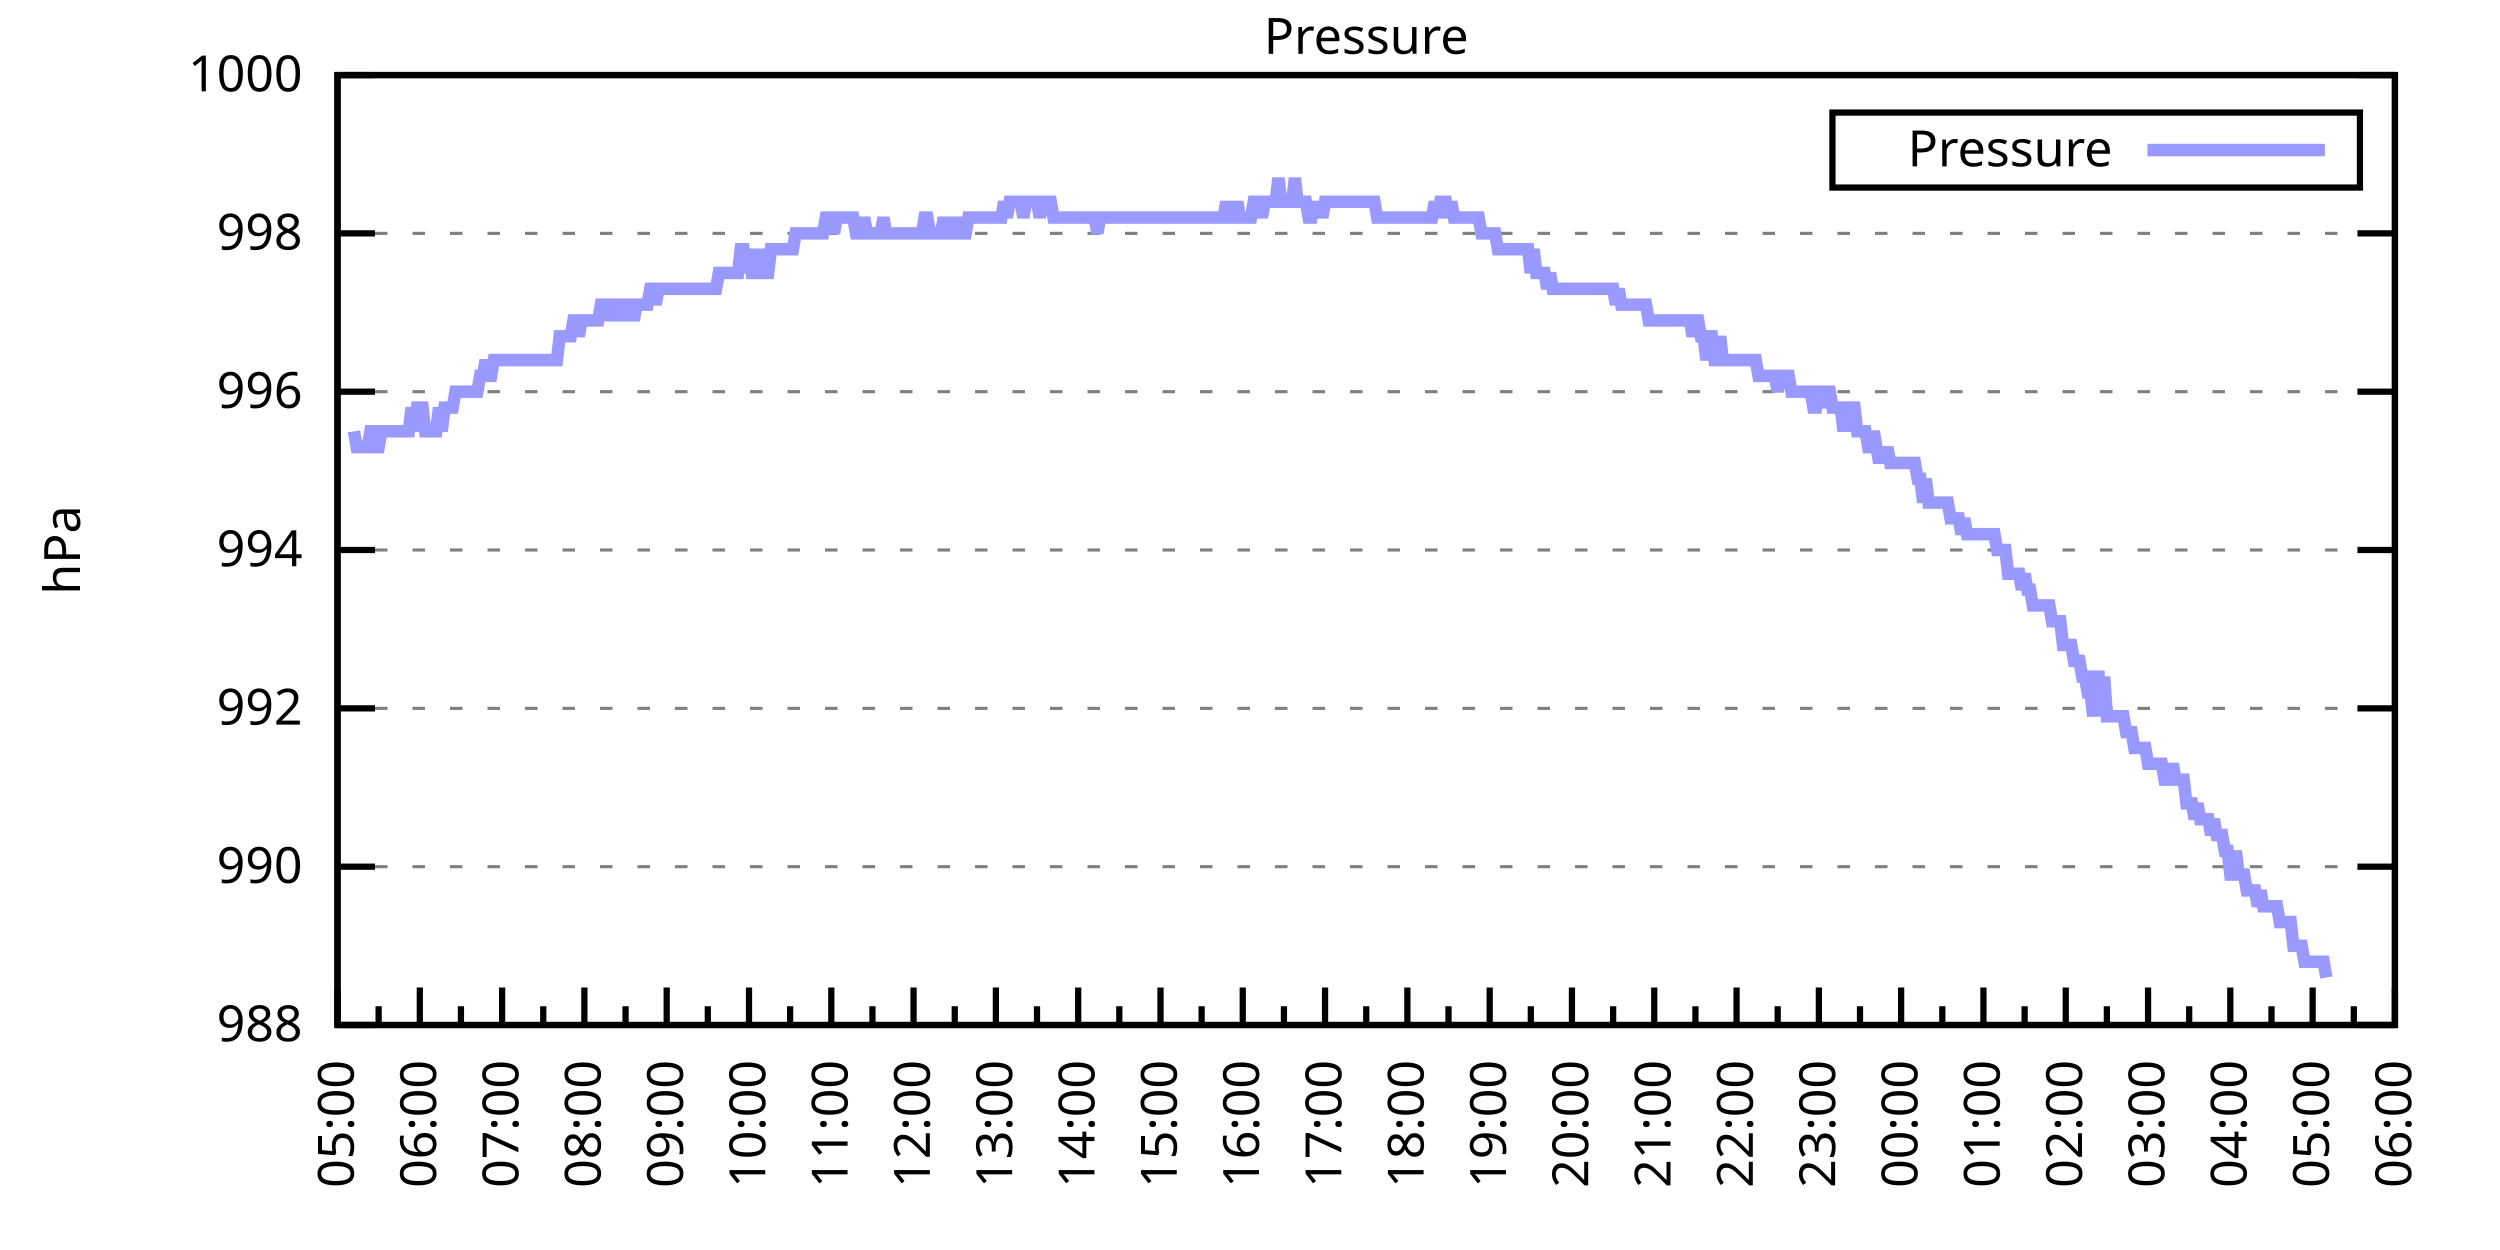
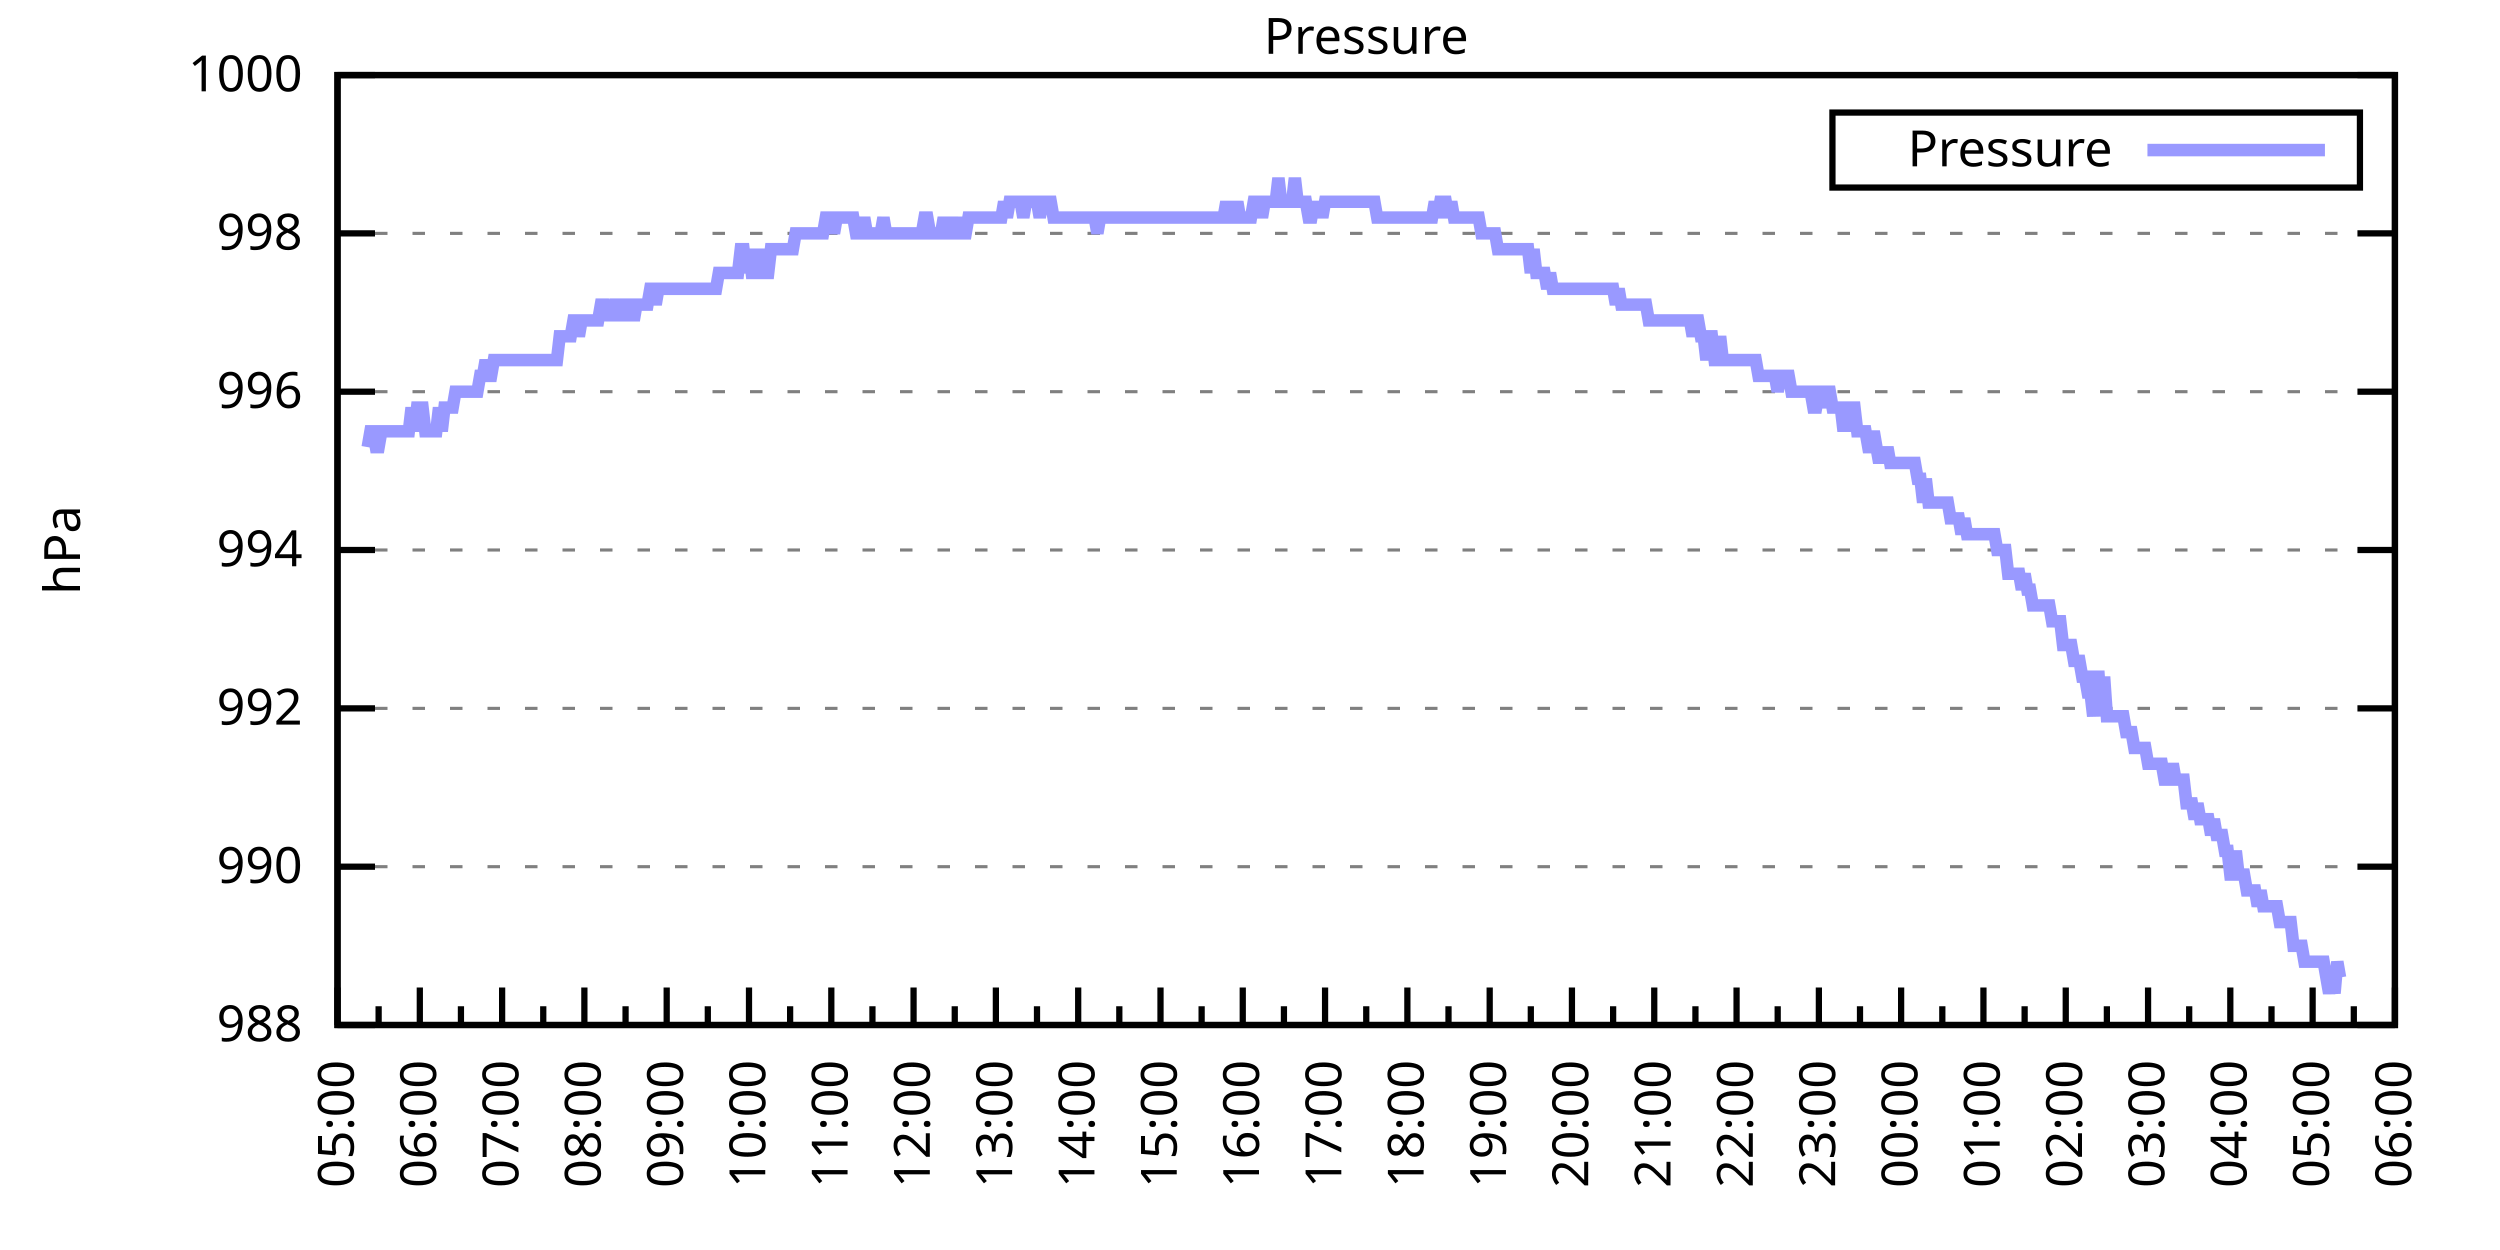
<svg xmlns="http://www.w3.org/2000/svg" xmlns:xlink="http://www.w3.org/1999/xlink" width="400" height="200" viewBox="0 0 400 200">
  <g id="gnuplot_canvas">
    <rect x="0" y="0" width="400" height="200" fill="none" />
    <defs>
      <circle id="gpDot" r="0.5" stroke-width="0.5" stroke="currentColor" />
      <path id="gpPt0" stroke-width="0.333" stroke="currentColor" d="M-1,0 h2 M0,-1 v2" />
      <path id="gpPt1" stroke-width="0.333" stroke="currentColor" d="M-1,-1 L1,1 M1,-1 L-1,1" />
      <path id="gpPt2" stroke-width="0.333" stroke="currentColor" d="M-1,0 L1,0 M0,-1 L0,1 M-1,-1 L1,1 M-1,1 L1,-1" />
      <rect id="gpPt3" stroke-width="0.333" stroke="currentColor" x="-1" y="-1" width="2" height="2" />
      <rect id="gpPt4" stroke-width="0.333" stroke="currentColor" fill="currentColor" x="-1" y="-1" width="2" height="2" />
      <circle id="gpPt5" stroke-width="0.333" stroke="currentColor" cx="0" cy="0" r="1" />
      <use xlink:href="#gpPt5" id="gpPt6" fill="currentColor" stroke="none" />
      <path id="gpPt7" stroke-width="0.333" stroke="currentColor" d="M0,-1.33 L-1.33,0.67 L1.33,0.67 z" />
      <use xlink:href="#gpPt7" id="gpPt8" fill="currentColor" stroke="none" />
      <use xlink:href="#gpPt7" id="gpPt9" stroke="currentColor" transform="rotate(180)" />
      <use xlink:href="#gpPt9" id="gpPt10" fill="currentColor" stroke="none" />
      <use xlink:href="#gpPt3" id="gpPt11" stroke="currentColor" transform="rotate(45)" />
      <use xlink:href="#gpPt11" id="gpPt12" fill="currentColor" stroke="none" />
      <path id="gpPt13" stroke-width="0.333" stroke="currentColor" d="M0,1.330 L1.265,0.411 L0.782,-1.067 L-0.782,-1.076 L-1.265,0.411 z" />
      <use xlink:href="#gpPt13" id="gpPt14" fill="currentColor" stroke="none" />
      <filter id="textbox" filterUnits="objectBoundingBox" x="0" y="0" height="1" width="1">
        <feFlood flood-color="white" flood-opacity="1" result="bgnd" />
        <feComposite in="SourceGraphic" in2="bgnd" operator="atop" />
      </filter>
      <filter id="greybox" filterUnits="objectBoundingBox" x="0" y="0" height="1" width="1">
        <feFlood flood-color="lightgrey" flood-opacity="1" result="grey" />
        <feComposite in="SourceGraphic" in2="grey" operator="atop" />
      </filter>
    </defs>
    <g fill="none" color="white" stroke="currentColor" stroke-width="1.00" stroke-linecap="butt" stroke-linejoin="miter">
</g>
    <g fill="none" color="black" stroke="currentColor" stroke-width="1.00" stroke-linecap="butt" stroke-linejoin="miter">
      <g stroke="none" shape-rendering="crispEdges">
        <polygon fill="rgb(255, 255, 255)" points="54.00,164.00 383.18,164.00 383.18,12.02 54.00,12.02 " />
      </g>
    </g>
    <g fill="none" color="black" stroke="currentColor" stroke-width="1.00" stroke-linecap="butt" stroke-linejoin="miter">
</g>
    <g fill="none" color="black" stroke="black" stroke-width="0.50" stroke-linecap="butt" stroke-linejoin="miter">
</g>
    <g fill="none" color="gray" stroke="currentColor" stroke-width="0.50" stroke-linecap="butt" stroke-linejoin="miter">
      <path stroke="gray" stroke-dasharray="2,4" class="gridline" d="M54.00,164.00 L383.19,164.00  " />
    </g>
    <g fill="none" color="gray" stroke="gray" stroke-width="1.00" stroke-linecap="butt" stroke-linejoin="miter">
</g>
    <g fill="none" color="black" stroke="currentColor" stroke-width="1.00" stroke-linecap="butt" stroke-linejoin="miter">
      <path stroke="black" d="M54.00,164.00 L60.00,164.00 M383.19,164.00 L377.19,164.00  " />
      <g transform="translate(48.40,166.60)" stroke="none" fill="black" font-family="Sans" font-size="8.00" text-anchor="end">
        <text>
          <tspan font-family="Sans"> 988</tspan>
        </text>
      </g>
    </g>
    <g fill="none" color="black" stroke="currentColor" stroke-width="1.00" stroke-linecap="butt" stroke-linejoin="miter">
</g>
    <g fill="none" color="black" stroke="black" stroke-width="0.50" stroke-linecap="butt" stroke-linejoin="miter">
</g>
    <g fill="none" color="gray" stroke="currentColor" stroke-width="0.50" stroke-linecap="butt" stroke-linejoin="miter">
      <path stroke="gray" stroke-dasharray="2,4" class="gridline" d="M54.00,138.67 L383.19,138.67  " />
    </g>
    <g fill="none" color="gray" stroke="gray" stroke-width="1.00" stroke-linecap="butt" stroke-linejoin="miter">
</g>
    <g fill="none" color="black" stroke="currentColor" stroke-width="1.00" stroke-linecap="butt" stroke-linejoin="miter">
      <path stroke="black" d="M54.00,138.67 L60.00,138.67 M383.19,138.67 L377.19,138.67  " />
      <g transform="translate(48.40,141.27)" stroke="none" fill="black" font-family="Sans" font-size="8.00" text-anchor="end">
        <text>
          <tspan font-family="Sans"> 990</tspan>
        </text>
      </g>
    </g>
    <g fill="none" color="black" stroke="currentColor" stroke-width="1.00" stroke-linecap="butt" stroke-linejoin="miter">
</g>
    <g fill="none" color="black" stroke="black" stroke-width="0.50" stroke-linecap="butt" stroke-linejoin="miter">
</g>
    <g fill="none" color="gray" stroke="currentColor" stroke-width="0.50" stroke-linecap="butt" stroke-linejoin="miter">
      <path stroke="gray" stroke-dasharray="2,4" class="gridline" d="M54.00,113.34 L383.19,113.34  " />
    </g>
    <g fill="none" color="gray" stroke="gray" stroke-width="1.00" stroke-linecap="butt" stroke-linejoin="miter">
</g>
    <g fill="none" color="black" stroke="currentColor" stroke-width="1.00" stroke-linecap="butt" stroke-linejoin="miter">
      <path stroke="black" d="M54.00,113.34 L60.00,113.34 M383.19,113.34 L377.19,113.34  " />
      <g transform="translate(48.40,115.94)" stroke="none" fill="black" font-family="Sans" font-size="8.00" text-anchor="end">
        <text>
          <tspan font-family="Sans"> 992</tspan>
        </text>
      </g>
    </g>
    <g fill="none" color="black" stroke="currentColor" stroke-width="1.00" stroke-linecap="butt" stroke-linejoin="miter">
</g>
    <g fill="none" color="black" stroke="black" stroke-width="0.50" stroke-linecap="butt" stroke-linejoin="miter">
</g>
    <g fill="none" color="gray" stroke="currentColor" stroke-width="0.50" stroke-linecap="butt" stroke-linejoin="miter">
      <path stroke="gray" stroke-dasharray="2,4" class="gridline" d="M54.00,88.00 L383.19,88.00  " />
    </g>
    <g fill="none" color="gray" stroke="gray" stroke-width="1.00" stroke-linecap="butt" stroke-linejoin="miter">
</g>
    <g fill="none" color="black" stroke="currentColor" stroke-width="1.00" stroke-linecap="butt" stroke-linejoin="miter">
      <path stroke="black" d="M54.00,88.00 L60.00,88.00 M383.19,88.00 L377.19,88.00  " />
      <g transform="translate(48.40,90.60)" stroke="none" fill="black" font-family="Sans" font-size="8.00" text-anchor="end">
        <text>
          <tspan font-family="Sans"> 994</tspan>
        </text>
      </g>
    </g>
    <g fill="none" color="black" stroke="currentColor" stroke-width="1.00" stroke-linecap="butt" stroke-linejoin="miter">
</g>
    <g fill="none" color="black" stroke="black" stroke-width="0.50" stroke-linecap="butt" stroke-linejoin="miter">
</g>
    <g fill="none" color="gray" stroke="currentColor" stroke-width="0.50" stroke-linecap="butt" stroke-linejoin="miter">
      <path stroke="gray" stroke-dasharray="2,4" class="gridline" d="M54.00,62.67 L383.19,62.67  " />
    </g>
    <g fill="none" color="gray" stroke="gray" stroke-width="1.00" stroke-linecap="butt" stroke-linejoin="miter">
</g>
    <g fill="none" color="black" stroke="currentColor" stroke-width="1.00" stroke-linecap="butt" stroke-linejoin="miter">
      <path stroke="black" d="M54.00,62.67 L60.00,62.67 M383.19,62.67 L377.19,62.67  " />
      <g transform="translate(48.40,65.27)" stroke="none" fill="black" font-family="Sans" font-size="8.00" text-anchor="end">
        <text>
          <tspan font-family="Sans"> 996</tspan>
        </text>
      </g>
    </g>
    <g fill="none" color="black" stroke="currentColor" stroke-width="1.00" stroke-linecap="butt" stroke-linejoin="miter">
</g>
    <g fill="none" color="black" stroke="black" stroke-width="0.50" stroke-linecap="butt" stroke-linejoin="miter">
</g>
    <g fill="none" color="gray" stroke="currentColor" stroke-width="0.50" stroke-linecap="butt" stroke-linejoin="miter">
      <path stroke="gray" stroke-dasharray="2,4" class="gridline" d="M54.00,37.34 L383.19,37.34  " />
    </g>
    <g fill="none" color="gray" stroke="gray" stroke-width="1.00" stroke-linecap="butt" stroke-linejoin="miter">
</g>
    <g fill="none" color="black" stroke="currentColor" stroke-width="1.00" stroke-linecap="butt" stroke-linejoin="miter">
      <path stroke="black" d="M54.00,37.34 L60.00,37.34 M383.19,37.34 L377.19,37.34  " />
      <g transform="translate(48.40,39.94)" stroke="none" fill="black" font-family="Sans" font-size="8.00" text-anchor="end">
        <text>
          <tspan font-family="Sans"> 998</tspan>
        </text>
      </g>
    </g>
    <g fill="none" color="black" stroke="currentColor" stroke-width="1.00" stroke-linecap="butt" stroke-linejoin="miter">
</g>
    <g fill="none" color="black" stroke="black" stroke-width="0.50" stroke-linecap="butt" stroke-linejoin="miter">
</g>
    <g fill="none" color="gray" stroke="currentColor" stroke-width="0.50" stroke-linecap="butt" stroke-linejoin="miter">
      <path stroke="gray" stroke-dasharray="2,4" class="gridline" d="M54.00,12.01 L383.19,12.01  " />
    </g>
    <g fill="none" color="gray" stroke="gray" stroke-width="1.00" stroke-linecap="butt" stroke-linejoin="miter">
</g>
    <g fill="none" color="black" stroke="currentColor" stroke-width="1.00" stroke-linecap="butt" stroke-linejoin="miter">
      <path stroke="black" d="M54.00,12.01 L60.00,12.01 M383.19,12.01 L377.19,12.01  " />
      <g transform="translate(48.40,14.61)" stroke="none" fill="black" font-family="Sans" font-size="8.00" text-anchor="end">
        <text>
          <tspan font-family="Sans"> 1000</tspan>
        </text>
      </g>
    </g>
    <g fill="none" color="black" stroke="currentColor" stroke-width="1.00" stroke-linecap="butt" stroke-linejoin="miter">
      <path stroke="black" d="M54.00,164.00 L54.00,158.00  " />
      <g transform="translate(56.60,169.60) rotate(270)" stroke="none" fill="black" font-family="Sans" font-size="8.00" text-anchor="end">
        <text>
          <tspan font-family="Sans">05:00</tspan>
        </text>
      </g>
    </g>
    <g fill="none" color="black" stroke="currentColor" stroke-width="1.00" stroke-linecap="butt" stroke-linejoin="miter">
      <path stroke="black" d="M60.58,164.00 L60.58,161.00 M67.17,164.00 L67.17,158.00  " />
      <g transform="translate(69.77,169.60) rotate(270)" stroke="none" fill="black" font-family="Sans" font-size="8.00" text-anchor="end">
        <text>
          <tspan font-family="Sans">06:00</tspan>
        </text>
      </g>
    </g>
    <g fill="none" color="black" stroke="currentColor" stroke-width="1.00" stroke-linecap="butt" stroke-linejoin="miter">
      <path stroke="black" d="M73.75,164.00 L73.75,161.00 M80.34,164.00 L80.34,158.00  " />
      <g transform="translate(82.94,169.60) rotate(270)" stroke="none" fill="black" font-family="Sans" font-size="8.00" text-anchor="end">
        <text>
          <tspan font-family="Sans">07:00</tspan>
        </text>
      </g>
    </g>
    <g fill="none" color="black" stroke="currentColor" stroke-width="1.00" stroke-linecap="butt" stroke-linejoin="miter">
      <path stroke="black" d="M86.92,164.00 L86.92,161.00 M93.50,164.00 L93.50,158.00  " />
      <g transform="translate(96.10,169.60) rotate(270)" stroke="none" fill="black" font-family="Sans" font-size="8.00" text-anchor="end">
        <text>
          <tspan font-family="Sans">08:00</tspan>
        </text>
      </g>
    </g>
    <g fill="none" color="black" stroke="currentColor" stroke-width="1.00" stroke-linecap="butt" stroke-linejoin="miter">
      <path stroke="black" d="M100.09,164.00 L100.09,161.00 M106.67,164.00 L106.67,158.00  " />
      <g transform="translate(109.27,169.60) rotate(270)" stroke="none" fill="black" font-family="Sans" font-size="8.00" text-anchor="end">
        <text>
          <tspan font-family="Sans">09:00</tspan>
        </text>
      </g>
    </g>
    <g fill="none" color="black" stroke="currentColor" stroke-width="1.00" stroke-linecap="butt" stroke-linejoin="miter">
      <path stroke="black" d="M113.25,164.00 L113.25,161.00 M119.84,164.00 L119.84,158.00  " />
      <g transform="translate(122.44,169.60) rotate(270)" stroke="none" fill="black" font-family="Sans" font-size="8.00" text-anchor="end">
        <text>
          <tspan font-family="Sans">10:00</tspan>
        </text>
      </g>
    </g>
    <g fill="none" color="black" stroke="currentColor" stroke-width="1.00" stroke-linecap="butt" stroke-linejoin="miter">
      <path stroke="black" d="M126.42,164.00 L126.42,161.00 M133.01,164.00 L133.01,158.00  " />
      <g transform="translate(135.61,169.60) rotate(270)" stroke="none" fill="black" font-family="Sans" font-size="8.00" text-anchor="end">
        <text>
          <tspan font-family="Sans">11:00</tspan>
        </text>
      </g>
    </g>
    <g fill="none" color="black" stroke="currentColor" stroke-width="1.00" stroke-linecap="butt" stroke-linejoin="miter">
      <path stroke="black" d="M139.59,164.00 L139.59,161.00 M146.17,164.00 L146.17,158.00  " />
      <g transform="translate(148.77,169.60) rotate(270)" stroke="none" fill="black" font-family="Sans" font-size="8.00" text-anchor="end">
        <text>
          <tspan font-family="Sans">12:00</tspan>
        </text>
      </g>
    </g>
    <g fill="none" color="black" stroke="currentColor" stroke-width="1.00" stroke-linecap="butt" stroke-linejoin="miter">
      <path stroke="black" d="M152.76,164.00 L152.76,161.00 M159.34,164.00 L159.34,158.00  " />
      <g transform="translate(161.94,169.60) rotate(270)" stroke="none" fill="black" font-family="Sans" font-size="8.00" text-anchor="end">
        <text>
          <tspan font-family="Sans">13:00</tspan>
        </text>
      </g>
    </g>
    <g fill="none" color="black" stroke="currentColor" stroke-width="1.00" stroke-linecap="butt" stroke-linejoin="miter">
      <path stroke="black" d="M165.92,164.00 L165.92,161.00 M172.51,164.00 L172.51,158.00  " />
      <g transform="translate(175.11,169.60) rotate(270)" stroke="none" fill="black" font-family="Sans" font-size="8.00" text-anchor="end">
        <text>
          <tspan font-family="Sans">14:00</tspan>
        </text>
      </g>
    </g>
    <g fill="none" color="black" stroke="currentColor" stroke-width="1.00" stroke-linecap="butt" stroke-linejoin="miter">
      <path stroke="black" d="M179.09,164.00 L179.09,161.00 M185.68,164.00 L185.68,158.00  " />
      <g transform="translate(188.28,169.60) rotate(270)" stroke="none" fill="black" font-family="Sans" font-size="8.00" text-anchor="end">
        <text>
          <tspan font-family="Sans">15:00</tspan>
        </text>
      </g>
    </g>
    <g fill="none" color="black" stroke="currentColor" stroke-width="1.00" stroke-linecap="butt" stroke-linejoin="miter">
      <path stroke="black" d="M192.26,164.00 L192.26,161.00 M198.84,164.00 L198.84,158.00  " />
      <g transform="translate(201.44,169.60) rotate(270)" stroke="none" fill="black" font-family="Sans" font-size="8.00" text-anchor="end">
        <text>
          <tspan font-family="Sans">16:00</tspan>
        </text>
      </g>
    </g>
    <g fill="none" color="black" stroke="currentColor" stroke-width="1.00" stroke-linecap="butt" stroke-linejoin="miter">
      <path stroke="black" d="M205.43,164.00 L205.43,161.00 M212.01,164.00 L212.01,158.00  " />
      <g transform="translate(214.61,169.60) rotate(270)" stroke="none" fill="black" font-family="Sans" font-size="8.00" text-anchor="end">
        <text>
          <tspan font-family="Sans">17:00</tspan>
        </text>
      </g>
    </g>
    <g fill="none" color="black" stroke="currentColor" stroke-width="1.00" stroke-linecap="butt" stroke-linejoin="miter">
      <path stroke="black" d="M218.60,164.00 L218.60,161.00 M225.18,164.00 L225.18,158.00  " />
      <g transform="translate(227.78,169.60) rotate(270)" stroke="none" fill="black" font-family="Sans" font-size="8.00" text-anchor="end">
        <text>
          <tspan font-family="Sans">18:00</tspan>
        </text>
      </g>
    </g>
    <g fill="none" color="black" stroke="currentColor" stroke-width="1.00" stroke-linecap="butt" stroke-linejoin="miter">
      <path stroke="black" d="M231.76,164.00 L231.76,161.00 M238.35,164.00 L238.35,158.00  " />
      <g transform="translate(240.95,169.60) rotate(270)" stroke="none" fill="black" font-family="Sans" font-size="8.00" text-anchor="end">
        <text>
          <tspan font-family="Sans">19:00</tspan>
        </text>
      </g>
    </g>
    <g fill="none" color="black" stroke="currentColor" stroke-width="1.00" stroke-linecap="butt" stroke-linejoin="miter">
      <path stroke="black" d="M244.93,164.00 L244.93,161.00 M251.51,164.00 L251.51,158.00  " />
      <g transform="translate(254.11,169.60) rotate(270)" stroke="none" fill="black" font-family="Sans" font-size="8.00" text-anchor="end">
        <text>
          <tspan font-family="Sans">20:00</tspan>
        </text>
      </g>
    </g>
    <g fill="none" color="black" stroke="currentColor" stroke-width="1.00" stroke-linecap="butt" stroke-linejoin="miter">
      <path stroke="black" d="M258.10,164.00 L258.10,161.00 M264.68,164.00 L264.68,158.00  " />
      <g transform="translate(267.28,169.60) rotate(270)" stroke="none" fill="black" font-family="Sans" font-size="8.00" text-anchor="end">
        <text>
          <tspan font-family="Sans">21:00</tspan>
        </text>
      </g>
    </g>
    <g fill="none" color="black" stroke="currentColor" stroke-width="1.00" stroke-linecap="butt" stroke-linejoin="miter">
      <path stroke="black" d="M271.27,164.00 L271.27,161.00 M277.85,164.00 L277.85,158.00  " />
      <g transform="translate(280.45,169.60) rotate(270)" stroke="none" fill="black" font-family="Sans" font-size="8.00" text-anchor="end">
        <text>
          <tspan font-family="Sans">22:00</tspan>
        </text>
      </g>
    </g>
    <g fill="none" color="black" stroke="currentColor" stroke-width="1.00" stroke-linecap="butt" stroke-linejoin="miter">
      <path stroke="black" d="M284.43,164.00 L284.43,161.00 M291.02,164.00 L291.02,158.00  " />
      <g transform="translate(293.62,169.60) rotate(270)" stroke="none" fill="black" font-family="Sans" font-size="8.00" text-anchor="end">
        <text>
          <tspan font-family="Sans">23:00</tspan>
        </text>
      </g>
    </g>
    <g fill="none" color="black" stroke="currentColor" stroke-width="1.00" stroke-linecap="butt" stroke-linejoin="miter">
      <path stroke="black" d="M297.60,164.00 L297.60,161.00 M304.18,164.00 L304.18,158.00  " />
      <g transform="translate(306.78,169.60) rotate(270)" stroke="none" fill="black" font-family="Sans" font-size="8.00" text-anchor="end">
        <text>
          <tspan font-family="Sans">00:00</tspan>
        </text>
      </g>
    </g>
    <g fill="none" color="black" stroke="currentColor" stroke-width="1.00" stroke-linecap="butt" stroke-linejoin="miter">
      <path stroke="black" d="M310.77,164.00 L310.77,161.00 M317.35,164.00 L317.35,158.00  " />
      <g transform="translate(319.95,169.60) rotate(270)" stroke="none" fill="black" font-family="Sans" font-size="8.00" text-anchor="end">
        <text>
          <tspan font-family="Sans">01:00</tspan>
        </text>
      </g>
    </g>
    <g fill="none" color="black" stroke="currentColor" stroke-width="1.00" stroke-linecap="butt" stroke-linejoin="miter">
      <path stroke="black" d="M323.94,164.00 L323.94,161.00 M330.52,164.00 L330.52,158.00  " />
      <g transform="translate(333.12,169.60) rotate(270)" stroke="none" fill="black" font-family="Sans" font-size="8.00" text-anchor="end">
        <text>
          <tspan font-family="Sans">02:00</tspan>
        </text>
      </g>
    </g>
    <g fill="none" color="black" stroke="currentColor" stroke-width="1.00" stroke-linecap="butt" stroke-linejoin="miter">
      <path stroke="black" d="M337.10,164.00 L337.10,161.00 M343.69,164.00 L343.69,158.00  " />
      <g transform="translate(346.29,169.60) rotate(270)" stroke="none" fill="black" font-family="Sans" font-size="8.00" text-anchor="end">
        <text>
          <tspan font-family="Sans">03:00</tspan>
        </text>
      </g>
    </g>
    <g fill="none" color="black" stroke="currentColor" stroke-width="1.00" stroke-linecap="butt" stroke-linejoin="miter">
      <path stroke="black" d="M350.27,164.00 L350.27,161.00 M356.85,164.00 L356.85,158.00  " />
      <g transform="translate(359.45,169.60) rotate(270)" stroke="none" fill="black" font-family="Sans" font-size="8.00" text-anchor="end">
        <text>
          <tspan font-family="Sans">04:00</tspan>
        </text>
      </g>
    </g>
    <g fill="none" color="black" stroke="currentColor" stroke-width="1.00" stroke-linecap="butt" stroke-linejoin="miter">
      <path stroke="black" d="M363.44,164.00 L363.44,161.00 M370.02,164.00 L370.02,158.00  " />
      <g transform="translate(372.62,169.60) rotate(270)" stroke="none" fill="black" font-family="Sans" font-size="8.00" text-anchor="end">
        <text>
          <tspan font-family="Sans">05:00</tspan>
        </text>
      </g>
    </g>
    <g fill="none" color="black" stroke="currentColor" stroke-width="1.00" stroke-linecap="butt" stroke-linejoin="miter">
      <path stroke="black" d="M376.61,164.00 L376.61,161.00 M383.19,164.00 L383.19,158.00  " />
      <g transform="translate(385.79,169.60) rotate(270)" stroke="none" fill="black" font-family="Sans" font-size="8.00" text-anchor="end">
        <text>
          <tspan font-family="Sans">06:00</tspan>
        </text>
      </g>
    </g>
    <g fill="none" color="black" stroke="currentColor" stroke-width="1.00" stroke-linecap="butt" stroke-linejoin="miter">
</g>
    <g fill="none" color="black" stroke="currentColor" stroke-width="1.00" stroke-linecap="butt" stroke-linejoin="miter">
      <path stroke="black" d="M54.00,12.01 L54.00,164.00 L383.19,164.00 L383.19,12.01 L54.00,12.01 Z  " />
    </g>
    <g fill="none" color="black" stroke="currentColor" stroke-width="1.00" stroke-linecap="butt" stroke-linejoin="miter">
      <g transform="translate(12.80,88.01) rotate(270)" stroke="none" fill="black" font-family="Sans" font-size="8.00" text-anchor="middle">
        <text>
          <tspan font-family="Sans">hPa</tspan>
        </text>
      </g>
    </g>
    <g fill="none" color="black" stroke="currentColor" stroke-width="1.00" stroke-linecap="butt" stroke-linejoin="miter">
</g>
    <g fill="none" color="black" stroke="currentColor" stroke-width="1.00" stroke-linecap="butt" stroke-linejoin="miter">
      <path stroke="black" d="M293.19,30.01 L293.19,18.01 L377.59,18.01 L377.59,30.01 L293.19,30.01 Z  " />
    </g>
    <g id="Pressure_plot_1">
      <g fill="none" color="white" stroke="black" stroke-width="2.00" stroke-linecap="butt" stroke-linejoin="miter">
</g>
      <g fill="none" color="black" stroke="currentColor" stroke-width="2.00" stroke-linecap="butt" stroke-linejoin="miter">
        <g transform="translate(337.99,26.61)" stroke="none" fill="black" font-family="Sans" font-size="8.00" text-anchor="end">
          <text>
            <tspan font-family="Sans">Pressure</tspan>
          </text>
        </g>
      </g>
      <g fill="none" color="black" stroke="currentColor" stroke-width="2.00" stroke-linecap="butt" stroke-linejoin="miter">
-         <path stroke="rgb(153, 153, 255)" d="M343.59,24.01 L371.99,24.01 M56.63,69.01 L57.07,71.54 L57.51,71.54 L57.95,71.54 L58.39,71.54 L58.83,71.54   L59.27,69.01 L59.71,69.01 L60.14,71.54 L60.58,71.54 L61.02,69.01 L61.46,69.01 L61.90,69.01 L62.34,69.01   L62.78,69.01 L63.22,69.01 L63.66,69.01 L64.10,69.01 L64.53,69.01 L64.97,69.01 L65.41,69.01 L65.85,65.21   L66.29,69.01 L66.73,65.21 L67.17,65.21 L67.61,65.21 L68.05,69.01 L68.48,69.01 L68.92,69.01 L69.36,69.01   L69.80,69.01 L70.24,65.21 L70.68,69.01 L71.12,65.21 L71.56,65.21 L72.00,65.21 L72.43,65.21 L72.87,62.67   L73.31,62.67 L73.75,62.67 L74.19,62.67 L74.63,62.67 L75.07,62.67 L75.51,62.67 L75.95,62.67 L76.38,62.67   L76.82,60.14 L77.26,60.14 L77.70,57.61 L78.14,60.14 L78.58,60.14 L79.02,57.61 L79.46,57.61 L79.90,57.61   L80.34,57.61 L80.77,57.61 L81.21,57.61 L81.65,57.61 L82.09,57.61 L82.53,57.61 L82.97,57.61 L83.41,57.61   L83.85,57.61 L84.29,57.61 L84.72,57.61 L85.16,57.61 L85.60,57.61 L86.04,57.61 L86.48,57.61 L86.92,57.61   L87.36,57.61 L87.80,57.61 L88.24,57.61 L88.67,57.61 L89.11,57.61 L89.55,53.81 L89.99,53.81 L90.43,53.81   L90.87,53.81 L91.31,53.81 L91.75,51.27 L92.19,51.27 L92.62,53.81 L93.06,51.27 L93.50,51.27 L93.94,51.27   L94.38,51.27 L94.82,51.27 L95.26,51.27 L95.70,51.27 L96.14,48.74 L96.58,48.74 L97.01,51.27 L97.45,48.74   L97.89,51.27 L98.33,48.74 L98.77,48.74 L99.21,48.74 L99.65,51.27 L100.09,48.74 L100.53,48.74 L100.96,48.74   L101.40,51.27 L101.84,48.74 L102.28,48.74 L102.72,48.74 L103.16,48.74 L103.60,48.74 L104.04,46.21 L104.48,46.21   L104.91,48.74 L105.35,46.21 L105.79,46.21 L106.23,46.21 L106.67,46.21 L107.11,46.21 L107.55,46.21 L107.99,46.21   L108.43,46.21 L108.87,46.21 L109.30,46.21 L109.74,46.21 L110.18,46.21 L110.62,46.21 L111.06,46.21 L111.50,46.21   L111.94,46.21 L112.38,46.21 L112.82,46.21 L113.25,46.21 L113.69,46.21 L114.13,46.21 L114.57,46.21 L115.01,43.67   L115.45,43.67 L115.89,43.67 L116.33,43.67 L116.77,43.67 L117.20,43.67 L117.64,43.67 L118.08,43.67 L118.52,39.87   L118.96,39.87 L119.40,43.67 L119.84,39.87 L120.28,43.67 L120.72,43.67 L121.15,39.87 L121.59,43.67 L122.03,39.87   L122.47,43.67 L122.91,43.67 L123.35,39.87 L123.79,39.87 L124.23,39.87 L124.67,39.87 L125.11,39.87 L125.54,39.87   L125.98,39.87 L126.42,39.87 L126.86,39.87 L127.30,37.34 L127.74,37.34 L128.18,37.34 L128.62,37.34 L129.06,37.34   L129.49,37.34 L129.93,37.34 L130.37,37.34 L130.81,37.34 L131.25,37.34 L131.69,37.34 L132.13,34.81 L132.57,34.81   L133.01,34.81 L133.44,37.34 L133.88,34.81 L134.32,34.81 L134.76,34.81 L135.20,34.81 L135.64,34.81 L136.08,34.81   L136.52,34.81 L136.96,37.34 L137.39,37.34 L137.83,37.34 L138.27,34.81 L138.71,37.34 L139.15,37.34 L139.59,37.34   L140.03,37.34 L140.47,37.34 L140.91,37.34 L141.35,34.81 L141.78,37.34 L142.22,37.34 L142.66,37.34 L143.10,37.34   L143.54,37.34 L143.98,37.34 L144.42,37.34 L144.86,37.34 L145.30,37.34 L145.73,37.34 L146.17,37.34 L146.61,37.34   L147.05,37.34 L147.49,37.34 L147.93,34.81 L148.37,34.81 L148.81,37.34 L149.25,37.34 L149.68,37.34 L150.12,37.34   L150.56,37.34 L151.00,34.81 L151.44,37.34 L151.88,37.34 L152.32,34.81 L152.76,37.34 L153.20,37.34 L153.63,34.81   L154.07,37.34 L154.51,37.34 L154.95,34.81 L155.39,34.81 L155.83,34.81 L156.27,34.81 L156.71,34.81 L157.15,34.81   L157.59,34.81 L158.02,34.81 L158.46,34.81 L158.90,34.81 L159.34,34.81 L159.78,34.81 L160.22,34.81 L160.66,32.28   L161.10,34.81 L161.54,32.28 L161.97,32.28 L162.41,32.28 L162.85,32.28 L163.29,32.28 L163.73,34.81 L164.17,32.28   L164.61,32.28 L165.05,32.28 L165.49,32.28 L165.92,32.28 L166.36,34.81 L166.80,32.28 L167.24,32.28 L167.68,32.28   L168.12,32.28 L168.56,34.81 L169.00,34.81 L169.44,34.81 L169.87,34.81 L170.31,34.81 L170.75,34.81 L171.19,34.81   L171.63,34.81 L172.07,34.81 L172.51,34.81 L172.95,34.81 L173.39,34.81 L173.83,34.81 L174.26,34.81 L174.70,34.81   L175.14,34.81 L175.58,37.34 L176.02,34.81 L176.46,34.81 L176.90,34.81 L177.34,34.81 L177.78,34.81 L178.21,34.81   L178.65,34.81 L179.09,34.81 L179.53,34.81 L179.97,34.81 L180.41,34.81 L180.85,34.81 L181.29,34.81 L181.73,34.81   L182.16,34.81 L182.60,34.81 L183.04,34.81 L183.48,34.81 L183.92,34.81 L184.36,34.81 L184.80,34.81 L185.24,34.81   L185.68,34.81 L186.11,34.81 L186.55,34.81 L186.99,34.81 L187.43,34.81 L187.87,34.81 L188.31,34.81 L188.75,34.81   L189.19,34.81 L189.63,34.81 L190.07,34.81 L190.50,34.81 L190.94,34.81 L191.38,34.81 L191.82,34.81 L192.26,34.81   L192.70,34.81 L193.14,34.81 L193.58,34.81 L194.02,34.81 L194.45,34.81 L194.89,34.81 L195.33,34.81 L195.77,34.81   L196.21,32.28 L196.65,34.81 L197.09,34.81 L197.53,34.81 L197.97,32.28 L198.40,34.81 L198.84,34.81 L199.28,34.81   L199.72,34.81 L200.16,34.81 L200.60,32.28 L201.04,32.28 L201.48,32.28 L201.92,34.81 L202.35,32.28 L202.79,32.28   L203.23,32.28 L203.67,32.28 L204.11,32.28 L204.55,28.48 L204.99,32.28 L205.43,32.28 L205.87,32.28 L206.31,32.28   L206.74,32.28 L207.18,28.48 L207.62,32.28 L208.06,32.28 L208.50,32.28 L208.94,32.28 L209.38,34.81 L209.82,34.81   L210.26,32.28 L210.69,34.81 L211.13,32.28 L211.57,34.81 L212.01,32.28 L212.45,32.28 L212.89,32.28 L213.33,32.28   L213.77,32.28 L214.21,32.28 L214.64,32.28 L215.08,32.28 L215.52,32.28 L215.96,32.28 L216.40,32.28 L216.84,32.28   L217.28,32.28 L217.72,32.28 L218.16,32.28 L218.60,32.28 L219.03,32.28 L219.47,32.28 L219.91,32.28 L220.35,34.81   L220.79,34.81 L221.23,34.81 L221.67,34.81 L222.11,34.81 L222.55,34.81 L222.98,34.81 L223.42,34.81 L223.86,34.81   L224.30,34.81 L224.74,34.81 L225.18,34.81 L225.62,34.81 L226.06,34.81 L226.50,34.81 L226.93,34.81 L227.37,34.81   L227.81,34.81 L228.25,34.81 L228.69,34.81 L229.13,34.81 L229.57,32.28 L230.01,34.81 L230.45,32.28 L230.88,32.28   L231.32,32.28 L231.76,34.81 L232.20,32.28 L232.64,34.81 L233.08,34.81 L233.52,34.81 L233.96,34.81 L234.40,34.81   L234.84,34.81 L235.27,34.81 L235.71,34.81 L236.15,34.81 L236.59,34.81 L237.03,37.34 L237.47,37.34 L237.91,37.34   L238.35,37.34 L238.79,37.34 L239.22,37.34 L239.66,39.87 L240.10,39.87 L240.54,39.87 L240.98,39.87 L241.42,39.87   L241.86,39.87 L242.30,39.87 L242.74,39.87 L243.17,39.87 L243.61,39.87 L244.05,39.87 L244.49,39.87 L244.93,43.67   L245.37,39.87 L245.81,43.67 L246.25,43.67 L246.69,43.67 L247.12,43.67 L247.56,46.21 L248.00,43.67 L248.44,46.21   L248.88,46.21 L249.32,46.21 L249.76,46.21 L250.20,46.21 L250.64,46.21 L251.08,46.21 L251.51,46.21 L251.95,46.21   L252.39,46.21 L252.83,46.21 L253.27,46.21 L253.71,46.21 L254.15,46.21 L254.59,46.21 L255.03,46.21 L255.46,46.21   L255.90,46.21 L256.34,46.21 L256.78,46.21 L257.22,46.21 L257.66,46.21 L258.10,46.21 L258.54,48.74 L258.98,46.21   L259.41,48.74 L259.85,48.74 L260.29,48.74 L260.73,48.74 L261.17,48.74 L261.61,48.74 L262.05,48.74 L262.49,48.74   L262.93,48.74 L263.36,48.74 L263.80,51.27 L264.24,51.27 L264.68,51.27 L265.12,51.27 L265.56,51.27 L266.00,51.27   L266.44,51.27 L266.88,51.27 L267.32,51.27 L267.75,51.27 L268.19,51.27 L268.63,51.27 L269.07,51.27 L269.51,51.27   L269.95,51.27 L270.39,51.27 L270.83,53.81 L271.27,51.27 L271.70,51.27 L272.14,53.81 L272.58,53.81 L273.02,57.61   L273.46,53.81 L273.90,53.81 L274.34,57.61 L274.78,57.61 L275.22,53.81 L275.65,57.61 L276.09,57.61 L276.53,57.61   L276.97,57.61 L277.41,57.61 L277.85,57.61 L278.29,57.61 L278.73,57.61 L279.17,57.61 L279.60,57.61 L280.04,57.61   L280.48,57.61 L280.92,57.61 L281.36,60.14 L281.80,60.14 L282.24,60.14 L282.68,60.14 L283.12,60.14 L283.56,60.14   L283.99,60.14 L284.43,62.67 L284.87,60.14 L285.31,60.14 L285.75,60.14 L286.19,60.14 L286.63,62.67 L287.07,62.67   L287.51,62.67 L287.94,62.67 L288.38,62.67 L288.82,62.67 L289.26,62.67 L289.70,62.67 L290.14,65.21 L290.58,65.21   L291.02,62.67 L291.46,62.67 L291.89,65.21 L292.33,62.67 L292.77,62.67 L293.21,65.21 L293.65,65.21 L294.09,65.21   L294.53,65.21 L294.97,69.01 L295.41,65.21 L295.84,69.01 L296.28,65.21 L296.72,65.21 L297.16,69.01 L297.60,69.01   L298.04,69.01 L298.48,69.01 L298.92,71.54 L299.36,71.54 L299.80,69.01 L300.23,71.54 L300.67,74.07 L301.11,71.54   L301.55,74.07 L301.99,71.54 L302.43,74.07 L302.87,74.07 L303.31,74.07 L303.75,74.07 L304.18,74.07 L304.62,74.07   L305.06,74.07 L305.50,74.07 L305.94,74.07 L306.38,74.07 L306.82,76.61 L307.26,76.61 L307.70,80.41 L308.13,76.61   L308.57,80.41 L309.01,80.41 L309.45,80.41 L309.89,80.41 L310.33,80.41 L310.77,80.41 L311.21,80.41 L311.65,80.41   L312.08,82.94 L312.52,82.94 L312.96,82.94 L313.40,82.94 L313.84,85.47 L314.28,82.94 L314.72,85.47 L315.16,85.47   L315.60,85.47 L316.04,85.47 L316.47,85.47 L316.91,85.47 L317.35,85.47 L317.79,85.47 L318.23,85.47 L318.67,85.47   L319.11,85.47 L319.55,88.00 L319.99,88.00 L320.42,88.00 L320.86,88.00 L321.30,91.80 L321.74,91.80 L322.18,91.80   L322.62,91.80 L323.06,91.80 L323.50,94.34 L323.94,91.80 L324.37,94.34 L324.81,94.34 L325.25,96.87 L325.69,96.87   L326.13,96.87 L326.57,96.87 L327.01,96.87 L327.45,96.87 L327.89,96.87 L328.33,99.40 L328.76,99.40 L329.20,99.40   L329.64,99.40 L330.08,103.20 L330.52,103.20 L330.96,103.20 L331.40,103.20 L331.84,105.74 L332.28,105.74 L332.71,105.74   L333.15,108.27 L333.59,108.27 L334.03,110.80 L334.47,110.80 L334.91,114.60 L335.35,108.27 L335.79,108.27 L336.23,114.60   L336.66,108.27 L337.10,114.60 L337.54,114.60 L337.98,114.60 L338.42,114.60 L338.86,114.60 L339.30,114.60 L339.74,114.60   L340.18,117.14 L340.61,117.14 L341.05,117.14 L341.49,119.67 L341.93,119.67 L342.37,119.67 L342.81,119.67 L343.25,119.67   L343.69,122.20 L344.13,122.20 L344.57,122.20 L345.00,122.20 L345.44,122.20 L345.88,122.20 L346.32,124.74 L346.76,124.74   L347.20,124.74 L347.64,122.20 L348.08,124.74 L348.52,124.74 L348.95,124.74 L349.39,124.74 L349.83,128.54 L350.27,128.54   L350.71,128.54 L351.15,131.07 L351.59,128.54 L352.03,131.07 L352.47,131.07 L352.90,131.07 L353.34,131.07 L353.78,133.60   L354.22,131.07 L354.66,133.60 L355.10,133.60 L355.54,133.60 L355.98,136.14 L356.42,136.14 L356.85,139.93 L357.29,139.93   L357.73,136.14 L358.17,139.93 L358.61,139.93 L359.05,139.93 L359.49,142.47 L359.93,142.47 L360.37,142.47 L360.81,142.47   L361.24,145.00 L361.68,142.47 L362.12,145.00 L362.56,145.00 L363.00,145.00 L363.44,145.00 L363.88,145.00 L364.32,145.00   L364.76,147.53 L365.19,147.53 L365.63,147.53 L366.07,147.53 L366.51,147.53 L366.95,151.33 L367.39,151.33 L367.83,151.33   L368.27,151.33 L368.71,153.87 L369.14,153.87 L369.58,153.87 L370.02,153.87 L370.46,153.87 L370.90,153.87 L371.34,153.87   L371.78,153.87 L372.22,156.40  " />
+         <path stroke="rgb(153, 153, 255)" d="M343.59,24.01 L371.99,24.01 M58.83,71.54 L59.27,69.01 L59.71,69.01 L60.14,71.54 L60.58,71.54 L61.02,69.01   L61.46,69.01 L61.90,69.01 L62.34,69.01 L62.78,69.01 L63.22,69.01 L63.66,69.01 L64.10,69.01 L64.53,69.01   L64.97,69.01 L65.41,69.01 L65.85,65.21 L66.29,69.01 L66.73,65.21 L67.17,65.21 L67.61,65.21 L68.05,69.01   L68.48,69.01 L68.92,69.01 L69.36,69.01 L69.80,69.01 L70.24,65.21 L70.68,69.01 L71.12,65.21 L71.56,65.21   L72.00,65.21 L72.43,65.21 L72.87,62.67 L73.31,62.67 L73.75,62.67 L74.19,62.67 L74.63,62.67 L75.07,62.67   L75.51,62.67 L75.95,62.67 L76.38,62.67 L76.82,60.14 L77.26,60.14 L77.70,57.61 L78.14,60.14 L78.58,60.14   L79.02,57.61 L79.46,57.61 L79.90,57.61 L80.34,57.61 L80.77,57.61 L81.21,57.61 L81.65,57.61 L82.09,57.61   L82.53,57.61 L82.97,57.61 L83.41,57.61 L83.85,57.61 L84.29,57.61 L84.72,57.61 L85.16,57.61 L85.60,57.61   L86.04,57.61 L86.48,57.61 L86.92,57.61 L87.36,57.61 L87.80,57.61 L88.24,57.61 L88.67,57.61 L89.11,57.61   L89.55,53.81 L89.99,53.81 L90.43,53.81 L90.87,53.81 L91.31,53.81 L91.75,51.27 L92.19,51.27 L92.62,53.81   L93.06,51.27 L93.50,51.27 L93.94,51.27 L94.38,51.27 L94.82,51.27 L95.26,51.27 L95.70,51.27 L96.14,48.74   L96.58,48.74 L97.01,51.27 L97.45,48.74 L97.89,51.27 L98.33,48.74 L98.77,48.74 L99.21,48.74 L99.65,51.27   L100.09,48.74 L100.53,48.74 L100.96,48.74 L101.40,51.27 L101.84,48.74 L102.28,48.74 L102.72,48.74 L103.16,48.74   L103.60,48.74 L104.04,46.21 L104.48,46.21 L104.91,48.74 L105.35,46.21 L105.79,46.21 L106.23,46.21 L106.67,46.21   L107.11,46.21 L107.55,46.21 L107.99,46.21 L108.43,46.21 L108.87,46.21 L109.30,46.21 L109.74,46.21 L110.18,46.21   L110.62,46.21 L111.06,46.21 L111.50,46.21 L111.94,46.21 L112.38,46.21 L112.82,46.21 L113.25,46.21 L113.69,46.21   L114.13,46.21 L114.57,46.21 L115.01,43.67 L115.45,43.67 L115.89,43.67 L116.33,43.67 L116.77,43.67 L117.20,43.67   L117.64,43.67 L118.08,43.67 L118.52,39.87 L118.96,39.87 L119.40,43.67 L119.84,39.87 L120.28,43.67 L120.72,43.67   L121.15,39.87 L121.59,43.67 L122.03,39.87 L122.47,43.67 L122.91,43.67 L123.35,39.87 L123.79,39.87 L124.23,39.87   L124.67,39.87 L125.11,39.87 L125.54,39.87 L125.98,39.87 L126.42,39.87 L126.86,39.87 L127.30,37.34 L127.74,37.34   L128.18,37.34 L128.62,37.34 L129.06,37.34 L129.49,37.34 L129.93,37.34 L130.37,37.34 L130.81,37.34 L131.25,37.34   L131.69,37.34 L132.13,34.81 L132.57,34.81 L133.01,34.81 L133.44,37.34 L133.88,34.81 L134.32,34.81 L134.76,34.81   L135.20,34.81 L135.64,34.81 L136.08,34.81 L136.52,34.81 L136.96,37.34 L137.39,37.34 L137.83,37.34 L138.27,34.81   L138.71,37.34 L139.15,37.34 L139.59,37.34 L140.03,37.34 L140.47,37.34 L140.91,37.34 L141.35,34.81 L141.78,37.34   L142.22,37.34 L142.66,37.34 L143.10,37.34 L143.54,37.34 L143.98,37.34 L144.42,37.34 L144.86,37.34 L145.30,37.34   L145.73,37.34 L146.17,37.34 L146.61,37.34 L147.05,37.34 L147.49,37.34 L147.93,34.81 L148.37,34.81 L148.81,37.34   L149.25,37.34 L149.68,37.34 L150.12,37.34 L150.56,37.34 L151.00,34.81 L151.44,37.34 L151.88,37.34 L152.32,34.81   L152.76,37.34 L153.20,37.34 L153.63,34.81 L154.07,37.34 L154.51,37.34 L154.95,34.81 L155.39,34.81 L155.83,34.81   L156.27,34.81 L156.71,34.81 L157.15,34.81 L157.59,34.81 L158.02,34.81 L158.46,34.81 L158.90,34.81 L159.34,34.81   L159.78,34.81 L160.22,34.81 L160.66,32.28 L161.10,34.81 L161.54,32.28 L161.97,32.28 L162.41,32.28 L162.85,32.28   L163.29,32.28 L163.73,34.81 L164.17,32.28 L164.61,32.28 L165.05,32.28 L165.49,32.28 L165.92,32.28 L166.36,34.81   L166.80,32.28 L167.24,32.28 L167.68,32.28 L168.12,32.28 L168.56,34.81 L169.00,34.81 L169.44,34.81 L169.87,34.81   L170.31,34.81 L170.75,34.81 L171.19,34.81 L171.63,34.81 L172.07,34.81 L172.51,34.81 L172.95,34.81 L173.39,34.81   L173.83,34.81 L174.26,34.81 L174.70,34.81 L175.14,34.81 L175.58,37.34 L176.02,34.81 L176.46,34.81 L176.90,34.81   L177.34,34.81 L177.78,34.81 L178.21,34.81 L178.65,34.81 L179.09,34.81 L179.53,34.81 L179.97,34.81 L180.41,34.81   L180.85,34.81 L181.29,34.81 L181.73,34.81 L182.16,34.81 L182.60,34.81 L183.04,34.81 L183.48,34.81 L183.92,34.81   L184.36,34.81 L184.80,34.81 L185.24,34.81 L185.68,34.81 L186.11,34.81 L186.55,34.81 L186.99,34.81 L187.43,34.81   L187.87,34.81 L188.31,34.81 L188.75,34.81 L189.19,34.81 L189.63,34.81 L190.07,34.81 L190.50,34.81 L190.94,34.81   L191.38,34.81 L191.82,34.81 L192.26,34.81 L192.70,34.81 L193.14,34.81 L193.58,34.81 L194.02,34.81 L194.45,34.81   L194.89,34.81 L195.33,34.81 L195.77,34.81 L196.21,32.28 L196.65,34.81 L197.09,34.81 L197.53,34.81 L197.97,32.28   L198.40,34.81 L198.84,34.81 L199.28,34.81 L199.72,34.81 L200.16,34.81 L200.60,32.28 L201.04,32.28 L201.48,32.28   L201.92,34.81 L202.35,32.28 L202.79,32.28 L203.23,32.28 L203.67,32.28 L204.11,32.28 L204.55,28.48 L204.99,32.28   L205.43,32.28 L205.87,32.28 L206.31,32.28 L206.74,32.28 L207.18,28.48 L207.62,32.28 L208.06,32.28 L208.50,32.28   L208.94,32.28 L209.38,34.81 L209.82,34.81 L210.26,32.28 L210.69,34.81 L211.13,32.28 L211.57,34.81 L212.01,32.28   L212.45,32.28 L212.89,32.28 L213.33,32.28 L213.77,32.28 L214.21,32.28 L214.64,32.28 L215.08,32.28 L215.52,32.28   L215.96,32.28 L216.40,32.28 L216.84,32.28 L217.28,32.28 L217.72,32.28 L218.16,32.28 L218.60,32.28 L219.03,32.28   L219.47,32.28 L219.91,32.28 L220.35,34.81 L220.79,34.81 L221.23,34.81 L221.67,34.81 L222.11,34.81 L222.55,34.81   L222.98,34.81 L223.42,34.81 L223.86,34.81 L224.30,34.81 L224.74,34.81 L225.18,34.81 L225.62,34.81 L226.06,34.81   L226.50,34.81 L226.93,34.81 L227.37,34.81 L227.81,34.81 L228.25,34.81 L228.69,34.81 L229.13,34.81 L229.57,32.28   L230.01,34.81 L230.45,32.28 L230.88,32.28 L231.32,32.28 L231.76,34.81 L232.20,32.28 L232.64,34.81 L233.08,34.81   L233.52,34.81 L233.96,34.81 L234.40,34.81 L234.84,34.81 L235.27,34.81 L235.71,34.81 L236.15,34.81 L236.59,34.81   L237.03,37.34 L237.47,37.34 L237.91,37.34 L238.35,37.34 L238.79,37.34 L239.22,37.34 L239.66,39.87 L240.10,39.87   L240.54,39.87 L240.98,39.87 L241.42,39.87 L241.86,39.87 L242.30,39.87 L242.74,39.87 L243.17,39.87 L243.61,39.87   L244.05,39.87 L244.49,39.87 L244.93,43.67 L245.37,39.87 L245.81,43.67 L246.25,43.67 L246.69,43.67 L247.12,43.67   L247.56,46.21 L248.00,43.67 L248.44,46.21 L248.88,46.21 L249.32,46.21 L249.76,46.21 L250.20,46.21 L250.64,46.21   L251.08,46.21 L251.51,46.21 L251.95,46.21 L252.39,46.21 L252.83,46.21 L253.27,46.21 L253.71,46.21 L254.15,46.21   L254.59,46.21 L255.03,46.21 L255.46,46.21 L255.90,46.21 L256.34,46.21 L256.78,46.21 L257.22,46.21 L257.66,46.21   L258.10,46.21 L258.54,48.74 L258.98,46.21 L259.41,48.74 L259.85,48.74 L260.29,48.74 L260.73,48.74 L261.17,48.74   L261.61,48.74 L262.05,48.74 L262.49,48.74 L262.93,48.74 L263.36,48.74 L263.80,51.27 L264.24,51.27 L264.68,51.27   L265.12,51.27 L265.56,51.27 L266.00,51.27 L266.44,51.27 L266.88,51.27 L267.32,51.27 L267.75,51.27 L268.19,51.27   L268.63,51.27 L269.07,51.27 L269.51,51.27 L269.95,51.27 L270.39,51.27 L270.83,53.81 L271.27,51.27 L271.70,51.27   L272.14,53.81 L272.58,53.81 L273.02,57.61 L273.46,53.81 L273.90,53.81 L274.34,57.61 L274.78,57.61 L275.22,53.81   L275.65,57.61 L276.09,57.61 L276.53,57.61 L276.97,57.61 L277.41,57.61 L277.85,57.61 L278.29,57.61 L278.73,57.61   L279.17,57.61 L279.60,57.61 L280.04,57.61 L280.48,57.61 L280.92,57.61 L281.36,60.14 L281.80,60.14 L282.24,60.14   L282.68,60.14 L283.12,60.14 L283.56,60.14 L283.99,60.14 L284.43,62.67 L284.87,60.14 L285.31,60.14 L285.75,60.14   L286.19,60.14 L286.63,62.67 L287.07,62.67 L287.51,62.67 L287.94,62.67 L288.38,62.67 L288.82,62.67 L289.26,62.67   L289.70,62.67 L290.14,65.21 L290.58,65.21 L291.02,62.67 L291.46,62.67 L291.89,65.21 L292.33,62.67 L292.77,62.67   L293.21,65.21 L293.65,65.21 L294.09,65.21 L294.53,65.21 L294.97,69.01 L295.41,65.21 L295.84,69.01 L296.28,65.21   L296.72,65.21 L297.16,69.01 L297.60,69.01 L298.04,69.01 L298.48,69.01 L298.92,71.54 L299.36,71.54 L299.80,69.01   L300.23,71.54 L300.67,74.07 L301.11,71.54 L301.55,74.07 L301.99,71.54 L302.43,74.07 L302.87,74.07 L303.31,74.07   L303.75,74.07 L304.18,74.07 L304.62,74.07 L305.06,74.07 L305.50,74.07 L305.94,74.07 L306.38,74.07 L306.82,76.61   L307.26,76.61 L307.70,80.41 L308.13,76.61 L308.57,80.41 L309.01,80.41 L309.45,80.41 L309.89,80.41 L310.33,80.41   L310.77,80.41 L311.21,80.41 L311.65,80.41 L312.08,82.94 L312.52,82.94 L312.96,82.94 L313.40,82.94 L313.84,85.47   L314.28,82.94 L314.72,85.47 L315.16,85.47 L315.60,85.47 L316.04,85.47 L316.47,85.47 L316.91,85.47 L317.35,85.47   L317.79,85.47 L318.23,85.47 L318.67,85.47 L319.11,85.47 L319.55,88.00 L319.99,88.00 L320.42,88.00 L320.86,88.00   L321.30,91.80 L321.74,91.80 L322.18,91.80 L322.62,91.80 L323.06,91.80 L323.50,94.34 L323.94,91.80 L324.37,94.34   L324.81,94.34 L325.25,96.87 L325.69,96.87 L326.13,96.87 L326.57,96.87 L327.01,96.87 L327.45,96.87 L327.89,96.87   L328.33,99.40 L328.76,99.40 L329.20,99.40 L329.64,99.40 L330.08,103.20 L330.52,103.20 L330.96,103.20 L331.40,103.20   L331.84,105.74 L332.28,105.74 L332.71,105.74 L333.15,108.27 L333.59,108.27 L334.03,110.80 L334.47,110.80 L334.91,114.60   L335.35,108.27 L335.79,108.27 L336.23,114.60 L336.66,108.27 L337.10,114.60 L337.54,114.60 L337.98,114.60 L338.42,114.60   L338.86,114.60 L339.30,114.60 L339.74,114.60 L340.18,117.14 L340.61,117.14 L341.05,117.14 L341.49,119.67 L341.93,119.67   L342.37,119.67 L342.81,119.67 L343.25,119.67 L343.69,122.20 L344.13,122.20 L344.57,122.20 L345.00,122.20 L345.44,122.20   L345.88,122.20 L346.32,124.74 L346.76,124.74 L347.20,124.74 L347.64,122.20 L348.08,124.74 L348.52,124.74 L348.95,124.74   L349.39,124.74 L349.83,128.54 L350.27,128.54 L350.71,128.54 L351.15,131.07 L351.59,128.54 L352.03,131.07 L352.47,131.07   L352.90,131.07 L353.34,131.07 L353.78,133.60 L354.22,131.07 L354.66,133.60 L355.10,133.60 L355.54,133.60 L355.98,136.14   L356.42,136.14 L356.85,139.93 L357.29,139.93 L357.73,136.14 L358.17,139.93 L358.61,139.93 L359.05,139.93 L359.49,142.47   L359.93,142.47 L360.37,142.47 L360.81,142.47 L361.24,145.00 L361.68,142.47 L362.12,145.00 L362.56,145.00 L363.00,145.00   L363.44,145.00 L363.88,145.00 L364.32,145.00 L364.76,147.53 L365.19,147.53 L365.63,147.53 L366.07,147.53 L366.51,147.53   L366.95,151.33 L367.39,151.33 L367.83,151.33 L368.27,151.33 L368.71,153.87 L369.14,153.87 L369.58,153.87 L370.02,153.87   L370.46,153.87 L370.90,153.87 L371.34,153.87 L371.78,153.87 L372.22,156.40 L372.66,158.93 L373.09,156.40 L373.53,158.93   L373.97,153.87 L374.41,156.40  " />
      </g>
    </g>
    <g fill="none" color="black" stroke="currentColor" stroke-width="2.00" stroke-linecap="butt" stroke-linejoin="miter">
</g>
    <g fill="none" color="black" stroke="black" stroke-width="1.00" stroke-linecap="butt" stroke-linejoin="miter">
</g>
    <g fill="none" color="black" stroke="currentColor" stroke-width="1.00" stroke-linecap="butt" stroke-linejoin="miter">
      <path stroke="black" d="M54.00,12.01 L54.00,164.00 L383.19,164.00 L383.19,12.01 L54.00,12.01 Z  " />
    </g>
    <g fill="none" color="black" stroke="currentColor" stroke-width="1.00" stroke-linecap="butt" stroke-linejoin="miter">
      <g transform="translate(218.59,8.61)" stroke="none" fill="black" font-family="Sans" font-size="8.00" text-anchor="middle">
        <text>
          <tspan font-family="Sans">Pressure</tspan>
        </text>
      </g>
    </g>
    <g fill="none" color="black" stroke="currentColor" stroke-width="1.00" stroke-linecap="butt" stroke-linejoin="miter">
</g>
  </g>
</svg>
